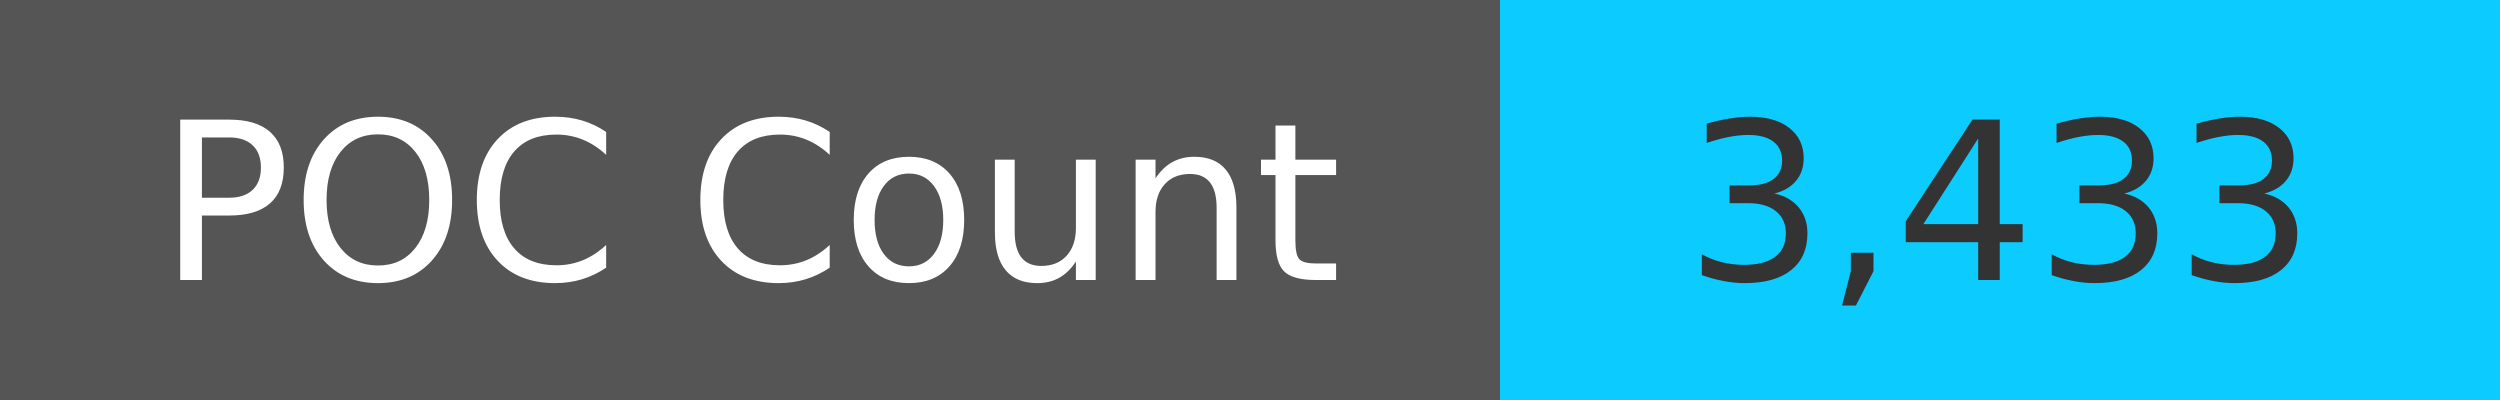
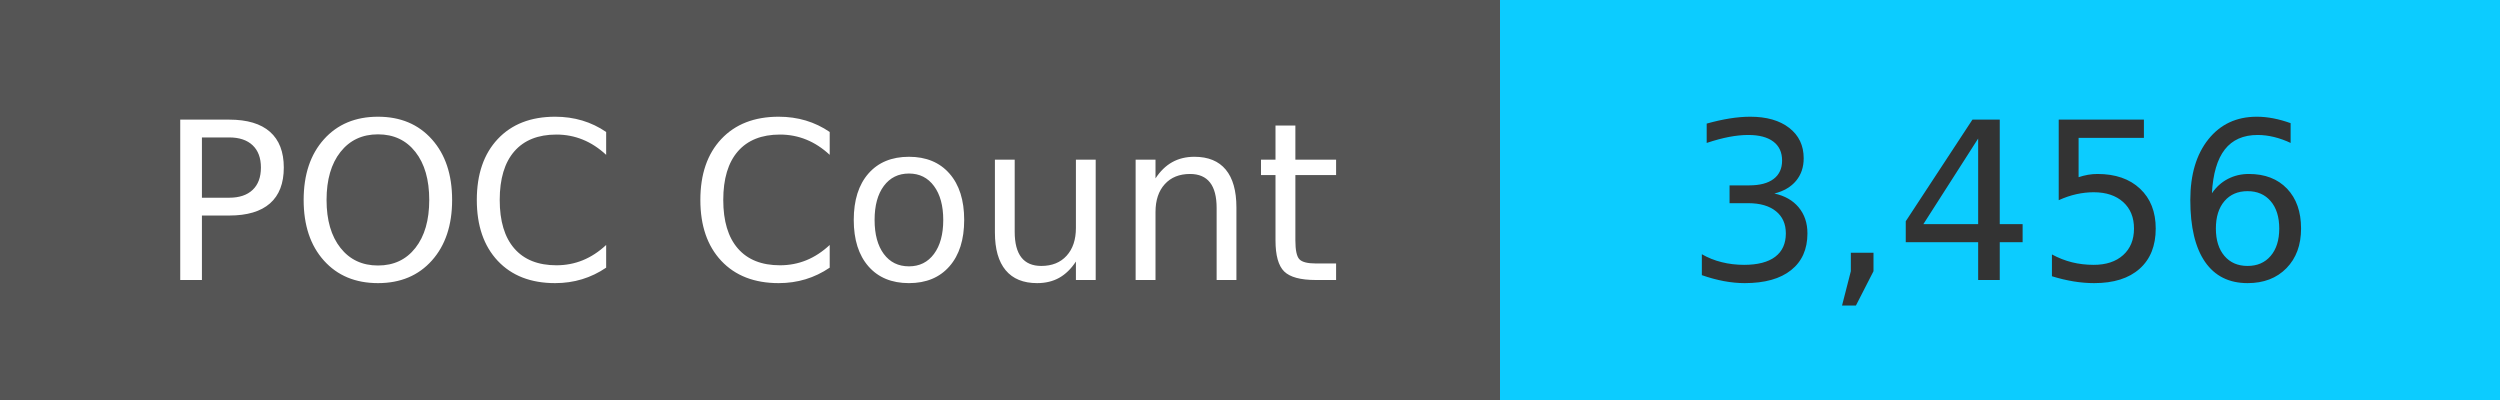
<svg xmlns="http://www.w3.org/2000/svg" width="125" height="20" role="img">
  <linearGradient id="s" x2="0" y2="100%">
    <stop offset="0" stop-color="#bbb" stop-opacity=".1" />
    <stop offset="1" stop-opacity=".1" />
  </linearGradient>
  <g>
    <rect width="75" height="20" fill="#555" />
    <rect x="75" width="267" height="20" fill="#0cccff" />
  </g>
  <g fill="#fff" text-anchor="middle" font-family="Verdana,Geneva,DejaVu Sans,sans-serif" text-rendering="geometricPrecision" font-size="110">
    <text x="375" y="140" transform="scale(.1)" fill="#fff">
            POC Count
        </text>
    <text x="1000" y="140" transform="scale(.1)" fill="#333">
-             3,433
+             3,456
        </text>
  </g>
</svg>
